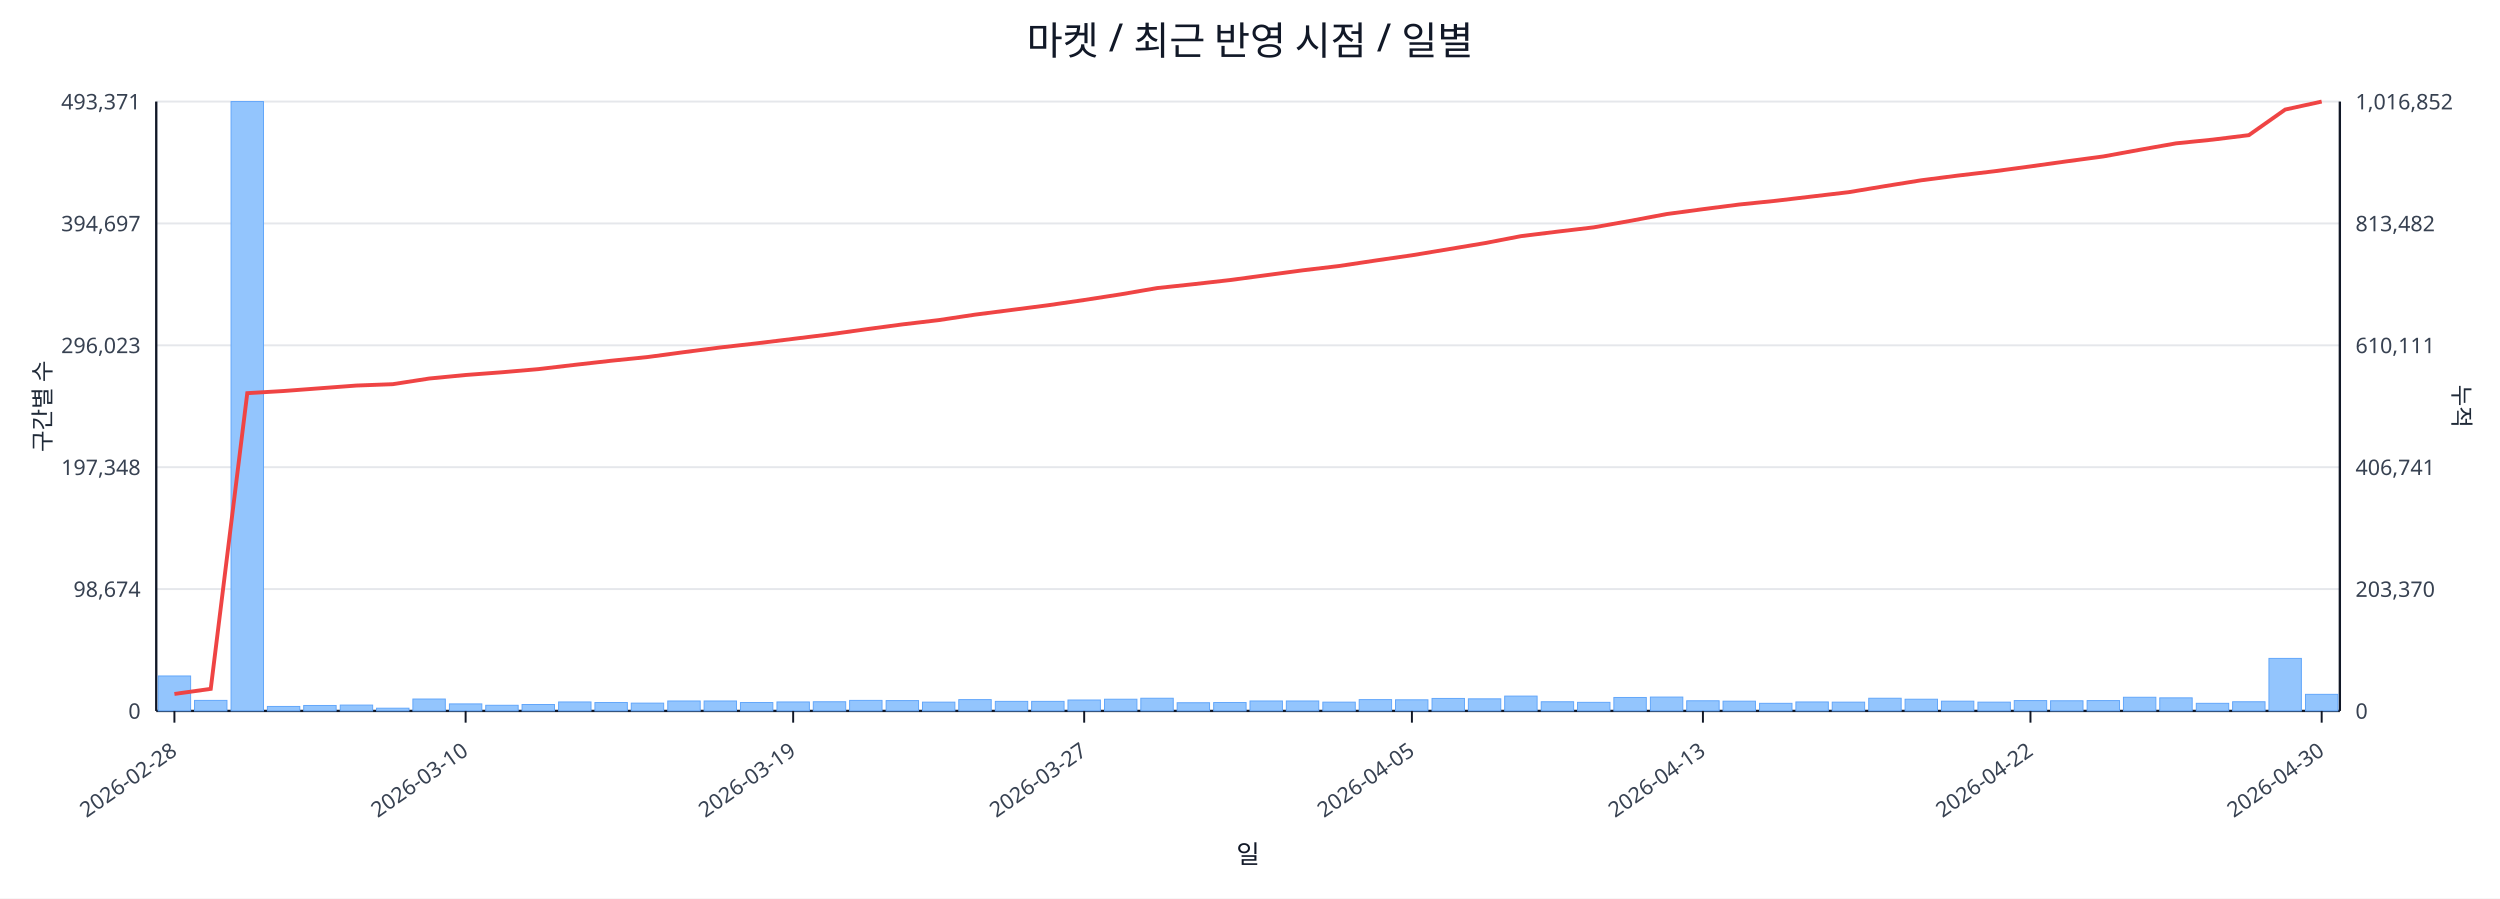
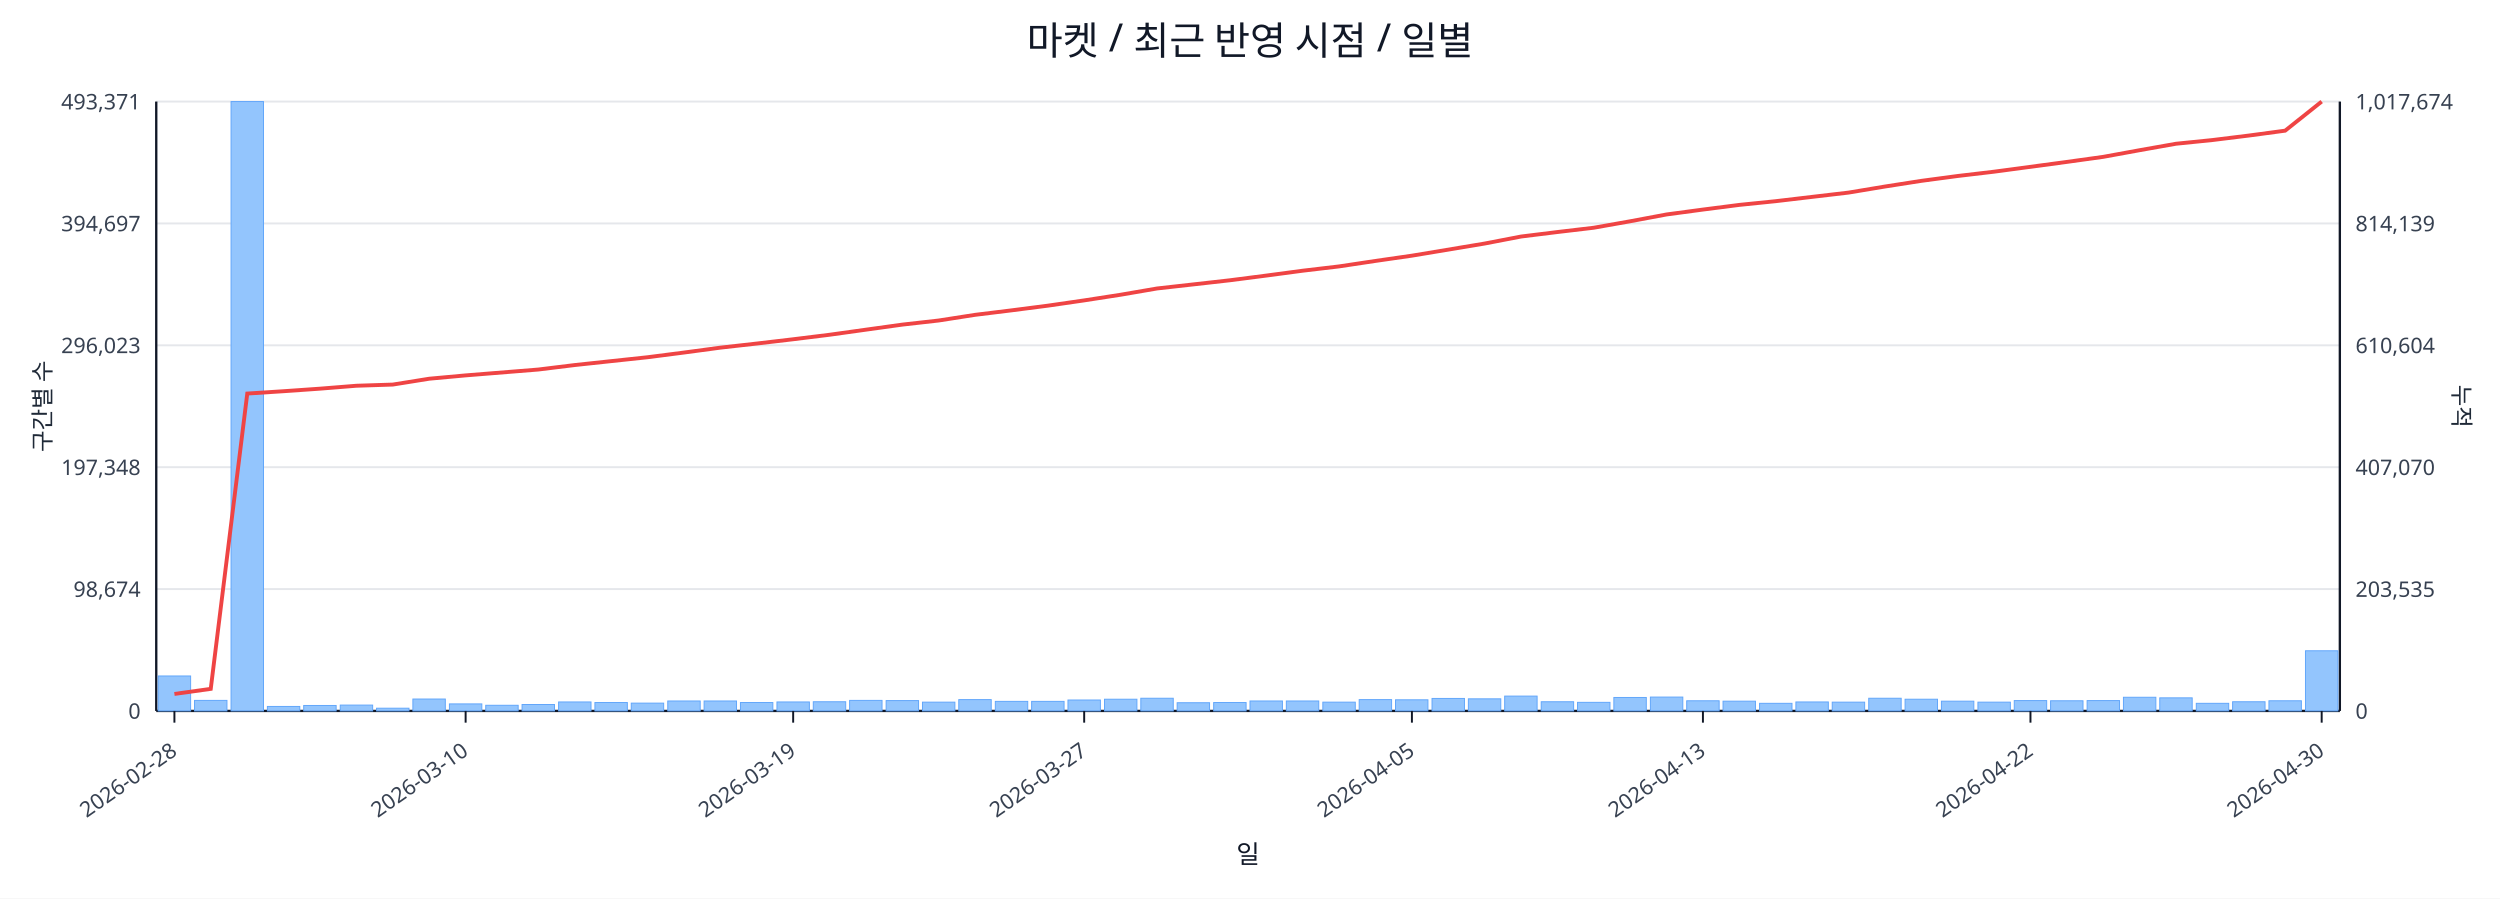
<svg xmlns="http://www.w3.org/2000/svg" width="1280" height="460" viewBox="0 0 1280 460">
  <rect x="0" y="0" width="100%" height="100%" fill="#ffffff" />
  <text x="640.0" y="28" font-size="20" text-anchor="middle" font-family="sans-serif" fill="#111827">마켓 / 최근 반영 시점 / 일별</text>
  <line x1="80.0" y1="52.0" x2="1198.0" y2="52.0" stroke="#e5e7eb" stroke-width="1" />
  <text x="72.0" y="56.0" font-size="11" text-anchor="end" font-family="sans-serif" fill="#374151">493,371</text>
-   <text x="1206.0" y="56.0" font-size="11" text-anchor="start" font-family="sans-serif" fill="#374151">1,016,852</text>
+   <text x="1206.0" y="56.0" font-size="11" text-anchor="start" font-family="sans-serif" fill="#374151">1,017,674</text>
  <line x1="80.0" y1="114.4" x2="1198.0" y2="114.4" stroke="#e5e7eb" stroke-width="1" />
  <text x="72.0" y="118.4" font-size="11" text-anchor="end" font-family="sans-serif" fill="#374151">394,697</text>
-   <text x="1206.0" y="118.4" font-size="11" text-anchor="start" font-family="sans-serif" fill="#374151">813,482</text>
+   <text x="1206.0" y="118.4" font-size="11" text-anchor="start" font-family="sans-serif" fill="#374151">814,139</text>
  <line x1="80.0" y1="176.8" x2="1198.0" y2="176.8" stroke="#e5e7eb" stroke-width="1" />
  <text x="72.0" y="180.8" font-size="11" text-anchor="end" font-family="sans-serif" fill="#374151">296,023</text>
-   <text x="1206.0" y="180.8" font-size="11" text-anchor="start" font-family="sans-serif" fill="#374151">610,111</text>
+   <text x="1206.0" y="180.8" font-size="11" text-anchor="start" font-family="sans-serif" fill="#374151">610,604</text>
  <line x1="80.0" y1="239.2" x2="1198.0" y2="239.2" stroke="#e5e7eb" stroke-width="1" />
  <text x="72.0" y="243.2" font-size="11" text-anchor="end" font-family="sans-serif" fill="#374151">197,348</text>
-   <text x="1206.0" y="243.2" font-size="11" text-anchor="start" font-family="sans-serif" fill="#374151">406,741</text>
+   <text x="1206.0" y="243.2" font-size="11" text-anchor="start" font-family="sans-serif" fill="#374151">407,070</text>
  <line x1="80.0" y1="301.6" x2="1198.0" y2="301.6" stroke="#e5e7eb" stroke-width="1" />
  <text x="72.0" y="305.6" font-size="11" text-anchor="end" font-family="sans-serif" fill="#374151">98,674</text>
-   <text x="1206.0" y="305.6" font-size="11" text-anchor="start" font-family="sans-serif" fill="#374151">203,370</text>
+   <text x="1206.0" y="305.6" font-size="11" text-anchor="start" font-family="sans-serif" fill="#374151">203,535</text>
  <line x1="80.0" y1="364.0" x2="1198.0" y2="364.0" stroke="#e5e7eb" stroke-width="1" />
  <text x="72.0" y="368.0" font-size="11" text-anchor="end" font-family="sans-serif" fill="#374151">0</text>
  <text x="1206.0" y="368.0" font-size="11" text-anchor="start" font-family="sans-serif" fill="#374151">0</text>
  <line x1="80.0" y1="364.0" x2="1198.0" y2="364.0" stroke="#111827" stroke-width="1.2" />
  <line x1="80.0" y1="52.0" x2="80.0" y2="364.0" stroke="#111827" stroke-width="1.2" />
  <line x1="1198.0" y1="52.0" x2="1198.0" y2="364.0" stroke="#111827" stroke-width="1.2" />
  <rect x="81.0" y="346.1" width="16.6" height="17.9" fill="#93c5fd" stroke="#60a5fa" stroke-width="0.5" />
  <rect x="99.6" y="358.6" width="16.6" height="5.4" fill="#93c5fd" stroke="#60a5fa" stroke-width="0.5" />
  <rect x="118.3" y="52.0" width="16.6" height="312.0" fill="#93c5fd" stroke="#60a5fa" stroke-width="0.5" />
  <rect x="136.9" y="361.7" width="16.6" height="2.3" fill="#93c5fd" stroke="#60a5fa" stroke-width="0.5" />
  <rect x="155.5" y="361.2" width="16.6" height="2.8" fill="#93c5fd" stroke="#60a5fa" stroke-width="0.5" />
  <rect x="174.2" y="361.0" width="16.6" height="3.0" fill="#93c5fd" stroke="#60a5fa" stroke-width="0.5" />
  <rect x="192.8" y="362.6" width="16.6" height="1.4" fill="#93c5fd" stroke="#60a5fa" stroke-width="0.5" />
  <rect x="211.4" y="357.9" width="16.6" height="6.1" fill="#93c5fd" stroke="#60a5fa" stroke-width="0.5" />
  <rect x="230.1" y="360.4" width="16.6" height="3.6" fill="#93c5fd" stroke="#60a5fa" stroke-width="0.5" />
  <rect x="248.7" y="361.1" width="16.6" height="2.9" fill="#93c5fd" stroke="#60a5fa" stroke-width="0.5" />
  <rect x="267.3" y="360.7" width="16.6" height="3.3" fill="#93c5fd" stroke="#60a5fa" stroke-width="0.5" />
  <rect x="286.0" y="359.4" width="16.6" height="4.6" fill="#93c5fd" stroke="#60a5fa" stroke-width="0.5" />
  <rect x="304.6" y="359.7" width="16.6" height="4.3" fill="#93c5fd" stroke="#60a5fa" stroke-width="0.5" />
  <rect x="323.2" y="360.0" width="16.6" height="4.0" fill="#93c5fd" stroke="#60a5fa" stroke-width="0.5" />
  <rect x="341.9" y="358.9" width="16.6" height="5.1" fill="#93c5fd" stroke="#60a5fa" stroke-width="0.5" />
  <rect x="360.5" y="358.9" width="16.6" height="5.1" fill="#93c5fd" stroke="#60a5fa" stroke-width="0.5" />
  <rect x="379.1" y="359.7" width="16.6" height="4.3" fill="#93c5fd" stroke="#60a5fa" stroke-width="0.5" />
  <rect x="397.8" y="359.4" width="16.6" height="4.6" fill="#93c5fd" stroke="#60a5fa" stroke-width="0.5" />
  <rect x="416.4" y="359.3" width="16.6" height="4.7" fill="#93c5fd" stroke="#60a5fa" stroke-width="0.5" />
  <rect x="435.0" y="358.6" width="16.6" height="5.4" fill="#93c5fd" stroke="#60a5fa" stroke-width="0.5" />
  <rect x="453.7" y="358.7" width="16.6" height="5.3" fill="#93c5fd" stroke="#60a5fa" stroke-width="0.5" />
  <rect x="472.3" y="359.5" width="16.6" height="4.5" fill="#93c5fd" stroke="#60a5fa" stroke-width="0.5" />
  <rect x="490.9" y="358.2" width="16.6" height="5.8" fill="#93c5fd" stroke="#60a5fa" stroke-width="0.5" />
  <rect x="509.6" y="359.1" width="16.6" height="4.9" fill="#93c5fd" stroke="#60a5fa" stroke-width="0.5" />
  <rect x="528.2" y="359.1" width="16.6" height="4.9" fill="#93c5fd" stroke="#60a5fa" stroke-width="0.5" />
  <rect x="546.8" y="358.4" width="16.6" height="5.6" fill="#93c5fd" stroke="#60a5fa" stroke-width="0.5" />
  <rect x="565.5" y="358.0" width="16.6" height="6.0" fill="#93c5fd" stroke="#60a5fa" stroke-width="0.5" />
  <rect x="584.1" y="357.5" width="16.6" height="6.5" fill="#93c5fd" stroke="#60a5fa" stroke-width="0.5" />
  <rect x="602.7" y="359.8" width="16.6" height="4.2" fill="#93c5fd" stroke="#60a5fa" stroke-width="0.5" />
  <rect x="621.4" y="359.7" width="16.6" height="4.3" fill="#93c5fd" stroke="#60a5fa" stroke-width="0.5" />
  <rect x="640.0" y="358.9" width="16.6" height="5.1" fill="#93c5fd" stroke="#60a5fa" stroke-width="0.5" />
  <rect x="658.6" y="358.9" width="16.6" height="5.1" fill="#93c5fd" stroke="#60a5fa" stroke-width="0.5" />
  <rect x="677.3" y="359.5" width="16.6" height="4.5" fill="#93c5fd" stroke="#60a5fa" stroke-width="0.5" />
  <rect x="695.9" y="358.2" width="16.6" height="5.8" fill="#93c5fd" stroke="#60a5fa" stroke-width="0.5" />
  <rect x="714.5" y="358.3" width="16.6" height="5.7" fill="#93c5fd" stroke="#60a5fa" stroke-width="0.5" />
  <rect x="733.2" y="357.6" width="16.6" height="6.4" fill="#93c5fd" stroke="#60a5fa" stroke-width="0.5" />
  <rect x="751.8" y="357.8" width="16.6" height="6.2" fill="#93c5fd" stroke="#60a5fa" stroke-width="0.5" />
  <rect x="770.4" y="356.4" width="16.6" height="7.6" fill="#93c5fd" stroke="#60a5fa" stroke-width="0.5" />
  <rect x="789.1" y="359.3" width="16.6" height="4.7" fill="#93c5fd" stroke="#60a5fa" stroke-width="0.5" />
  <rect x="807.7" y="359.6" width="16.6" height="4.4" fill="#93c5fd" stroke="#60a5fa" stroke-width="0.5" />
  <rect x="826.3" y="357.1" width="16.6" height="6.9" fill="#93c5fd" stroke="#60a5fa" stroke-width="0.5" />
  <rect x="845.0" y="356.9" width="16.6" height="7.1" fill="#93c5fd" stroke="#60a5fa" stroke-width="0.5" />
  <rect x="863.6" y="358.8" width="16.6" height="5.2" fill="#93c5fd" stroke="#60a5fa" stroke-width="0.5" />
  <rect x="882.2" y="359.0" width="16.6" height="5.0" fill="#93c5fd" stroke="#60a5fa" stroke-width="0.5" />
  <rect x="900.9" y="360.1" width="16.6" height="3.9" fill="#93c5fd" stroke="#60a5fa" stroke-width="0.5" />
  <rect x="919.5" y="359.4" width="16.6" height="4.6" fill="#93c5fd" stroke="#60a5fa" stroke-width="0.5" />
  <rect x="938.1" y="359.5" width="16.6" height="4.5" fill="#93c5fd" stroke="#60a5fa" stroke-width="0.5" />
  <rect x="956.8" y="357.5" width="16.6" height="6.5" fill="#93c5fd" stroke="#60a5fa" stroke-width="0.5" />
  <rect x="975.4" y="358.0" width="16.6" height="6.0" fill="#93c5fd" stroke="#60a5fa" stroke-width="0.5" />
  <rect x="994.0" y="359.0" width="16.6" height="5.0" fill="#93c5fd" stroke="#60a5fa" stroke-width="0.5" />
  <rect x="1012.7" y="359.5" width="16.6" height="4.5" fill="#93c5fd" stroke="#60a5fa" stroke-width="0.5" />
  <rect x="1031.3" y="358.7" width="16.6" height="5.3" fill="#93c5fd" stroke="#60a5fa" stroke-width="0.5" />
  <rect x="1049.9" y="358.8" width="16.6" height="5.2" fill="#93c5fd" stroke="#60a5fa" stroke-width="0.5" />
  <rect x="1068.6" y="358.7" width="16.6" height="5.3" fill="#93c5fd" stroke="#60a5fa" stroke-width="0.5" />
  <rect x="1087.2" y="357.0" width="16.6" height="7.0" fill="#93c5fd" stroke="#60a5fa" stroke-width="0.5" />
  <rect x="1105.8" y="357.3" width="16.6" height="6.7" fill="#93c5fd" stroke="#60a5fa" stroke-width="0.5" />
  <rect x="1124.5" y="360.1" width="16.6" height="3.9" fill="#93c5fd" stroke="#60a5fa" stroke-width="0.5" />
  <rect x="1143.1" y="359.3" width="16.6" height="4.7" fill="#93c5fd" stroke="#60a5fa" stroke-width="0.5" />
-   <rect x="1161.7" y="337.1" width="16.6" height="26.9" fill="#93c5fd" stroke="#60a5fa" stroke-width="0.5" />
-   <rect x="1180.4" y="355.5" width="16.6" height="8.5" fill="#93c5fd" stroke="#60a5fa" stroke-width="0.5" />
-   <polyline fill="none" stroke="#ef4444" stroke-width="2" points="89.3,355.3 107.9,352.7 126.6,201.3 145.2,200.2 163.8,198.8 182.5,197.4 201.1,196.7 219.8,193.8 238.4,192.0 257.0,190.6 275.6,189.0 294.3,186.8 312.9,184.7 331.6,182.8 350.2,180.3 368.8,177.9 387.4,175.8 406.1,173.5 424.7,171.2 443.3,168.6 462.0,166.1 480.6,163.9 499.2,161.1 517.9,158.7 536.5,156.3 555.1,153.6 573.8,150.7 592.4,147.5 611.1,145.5 629.7,143.4 648.3,140.9 667.0,138.4 685.6,136.2 704.2,133.4 722.9,130.7 741.5,127.6 760.1,124.5 778.8,120.9 797.4,118.6 816.0,116.4 834.6,113.1 853.3,109.6 871.9,107.1 890.6,104.7 909.2,102.8 927.8,100.6 946.5,98.4 965.1,95.3 983.7,92.3 1002.4,89.9 1021.0,87.7 1039.6,85.2 1058.2,82.6 1076.9,80.1 1095.5,76.7 1114.1,73.4 1132.8,71.5 1151.4,69.2 1170.0,56.1 1188.7,52.0" />
+   <rect x="1161.7" y="358.8" width="16.6" height="5.2" fill="#93c5fd" stroke="#60a5fa" stroke-width="0.5" />
+   <rect x="1180.4" y="333.2" width="16.6" height="30.8" fill="#93c5fd" stroke="#60a5fa" stroke-width="0.5" />
+   <polyline fill="none" stroke="#ef4444" stroke-width="2" points="89.3,355.3 107.9,352.7 126.6,201.5 145.2,200.3 163.8,199.0 182.5,197.5 201.1,196.9 219.8,193.9 238.4,192.2 257.0,190.7 275.6,189.2 294.3,186.9 312.9,184.9 331.6,182.9 350.2,180.5 368.8,178.0 387.4,175.9 406.1,173.7 424.7,171.4 443.3,168.8 462.0,166.2 480.6,164.1 499.2,161.2 517.9,158.9 536.5,156.5 555.1,153.8 573.8,150.9 592.4,147.7 611.1,145.6 629.7,143.5 648.3,141.1 667.0,138.6 685.6,136.4 704.2,133.6 722.9,130.9 741.5,127.8 760.1,124.7 778.8,121.1 797.4,118.8 816.0,116.6 834.6,113.3 853.3,109.8 871.9,107.3 890.6,104.9 909.2,103.0 927.8,100.8 946.5,98.6 965.1,95.5 983.7,92.6 1002.4,90.1 1021.0,87.9 1039.6,85.4 1058.2,82.9 1076.9,80.3 1095.5,76.9 1114.1,73.6 1132.8,71.7 1151.4,69.4 1170.0,66.9 1188.7,52.0" />
  <line x1="89.3" y1="364.0" x2="89.3" y2="370.0" stroke="#111827" stroke-width="1" />
  <text x="91.3" y="386.0" font-size="11" text-anchor="end" transform="rotate(-35 91.3 386.0)" font-family="sans-serif" fill="#374151">2026-02-28</text>
  <line x1="238.4" y1="364.0" x2="238.4" y2="370.0" stroke="#111827" stroke-width="1" />
  <text x="240.4" y="386.0" font-size="11" text-anchor="end" transform="rotate(-35 240.4 386.0)" font-family="sans-serif" fill="#374151">2026-03-10</text>
  <line x1="406.1" y1="364.0" x2="406.1" y2="370.0" stroke="#111827" stroke-width="1" />
  <text x="408.1" y="386.0" font-size="11" text-anchor="end" transform="rotate(-35 408.1 386.0)" font-family="sans-serif" fill="#374151">2026-03-19</text>
  <line x1="555.1" y1="364.0" x2="555.1" y2="370.0" stroke="#111827" stroke-width="1" />
  <text x="557.1" y="386.0" font-size="11" text-anchor="end" transform="rotate(-35 557.1 386.0)" font-family="sans-serif" fill="#374151">2026-03-27</text>
  <line x1="722.9" y1="364.0" x2="722.9" y2="370.0" stroke="#111827" stroke-width="1" />
  <text x="724.9" y="386.0" font-size="11" text-anchor="end" transform="rotate(-35 724.9 386.0)" font-family="sans-serif" fill="#374151">2026-04-05</text>
  <line x1="871.9" y1="364.0" x2="871.9" y2="370.0" stroke="#111827" stroke-width="1" />
  <text x="873.9" y="386.0" font-size="11" text-anchor="end" transform="rotate(-35 873.9 386.0)" font-family="sans-serif" fill="#374151">2026-04-13</text>
  <line x1="1039.6" y1="364.0" x2="1039.6" y2="370.0" stroke="#111827" stroke-width="1" />
  <text x="1041.6" y="386.0" font-size="11" text-anchor="end" transform="rotate(-35 1041.6 386.0)" font-family="sans-serif" fill="#374151">2026-04-22</text>
  <line x1="1188.7" y1="364.0" x2="1188.7" y2="370.0" stroke="#111827" stroke-width="1" />
  <text x="1190.7" y="386.0" font-size="11" text-anchor="end" transform="rotate(-35 1190.7 386.0)" font-family="sans-serif" fill="#374151">2026-04-30</text>
  <text x="26" y="208.0" font-size="12" transform="rotate(-90 26 208.0)" text-anchor="middle" font-family="sans-serif" fill="#1f2937">구간별 수</text>
  <text x="1256.0" y="208.0" font-size="12" transform="rotate(90 1256.0 208.0)" text-anchor="middle" font-family="sans-serif" fill="#1f2937">누적</text>
  <text x="639.0" y="442.0" font-size="13" text-anchor="middle" font-family="sans-serif" fill="#111827">일</text>
</svg>
